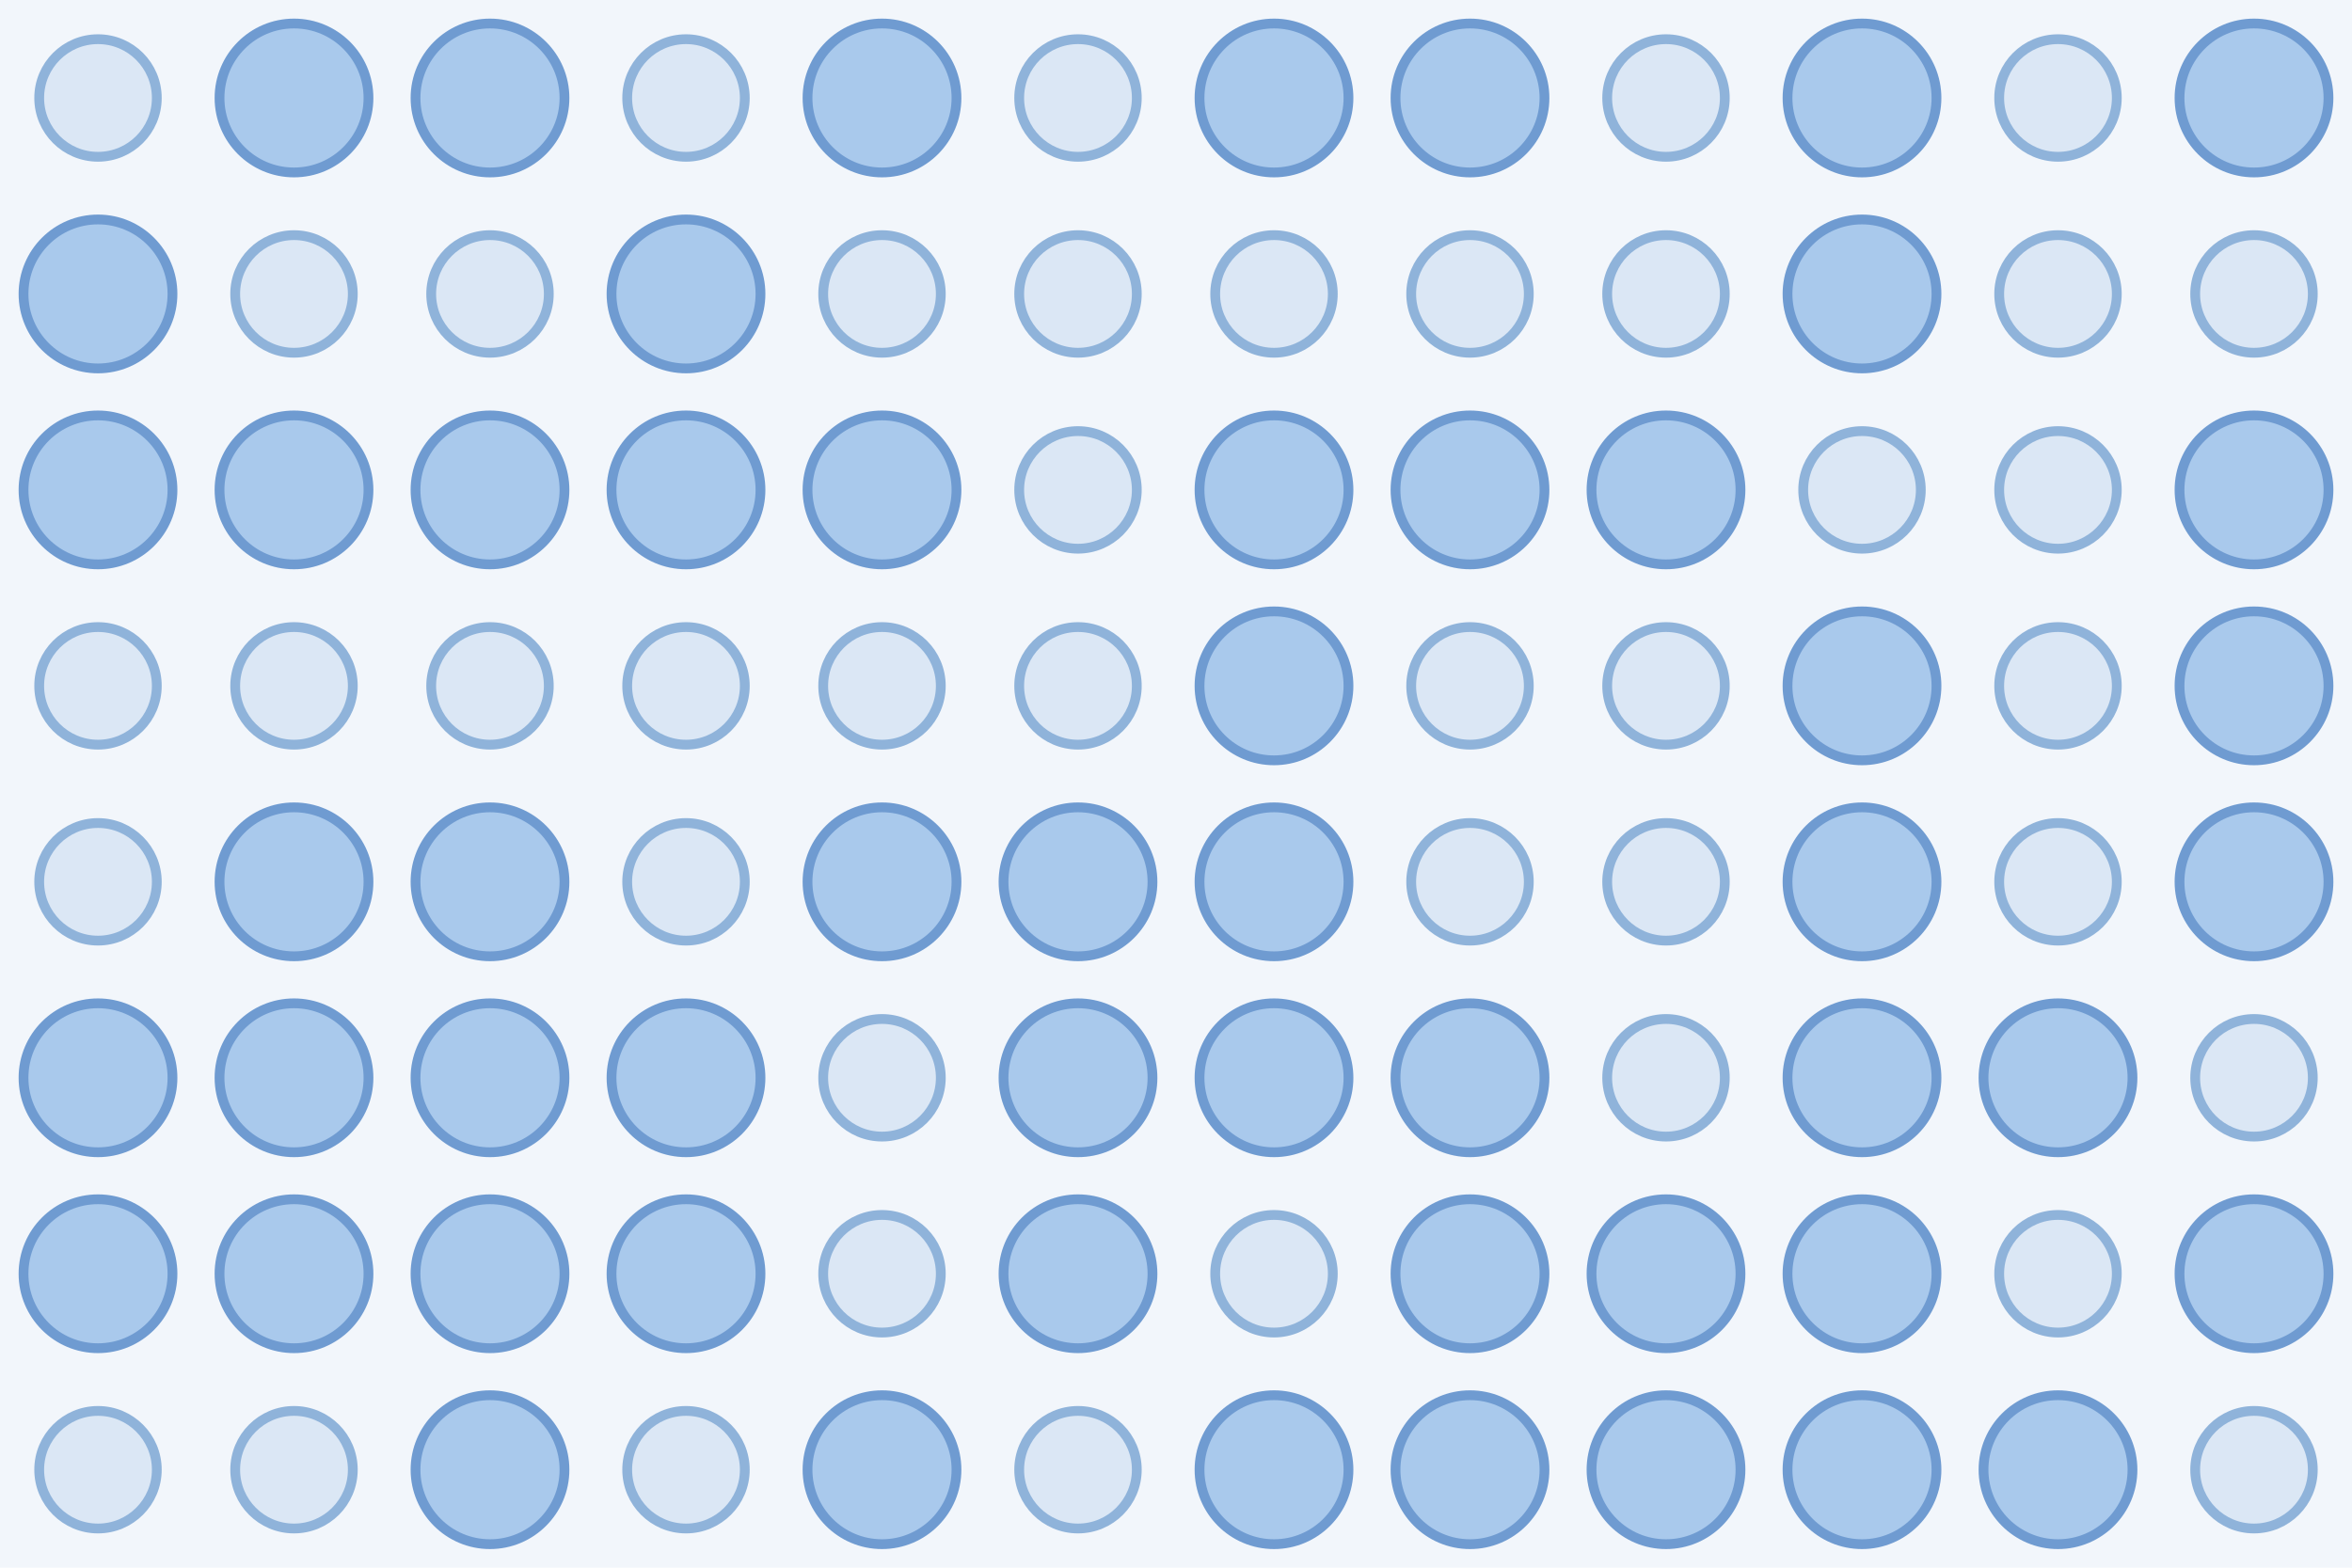
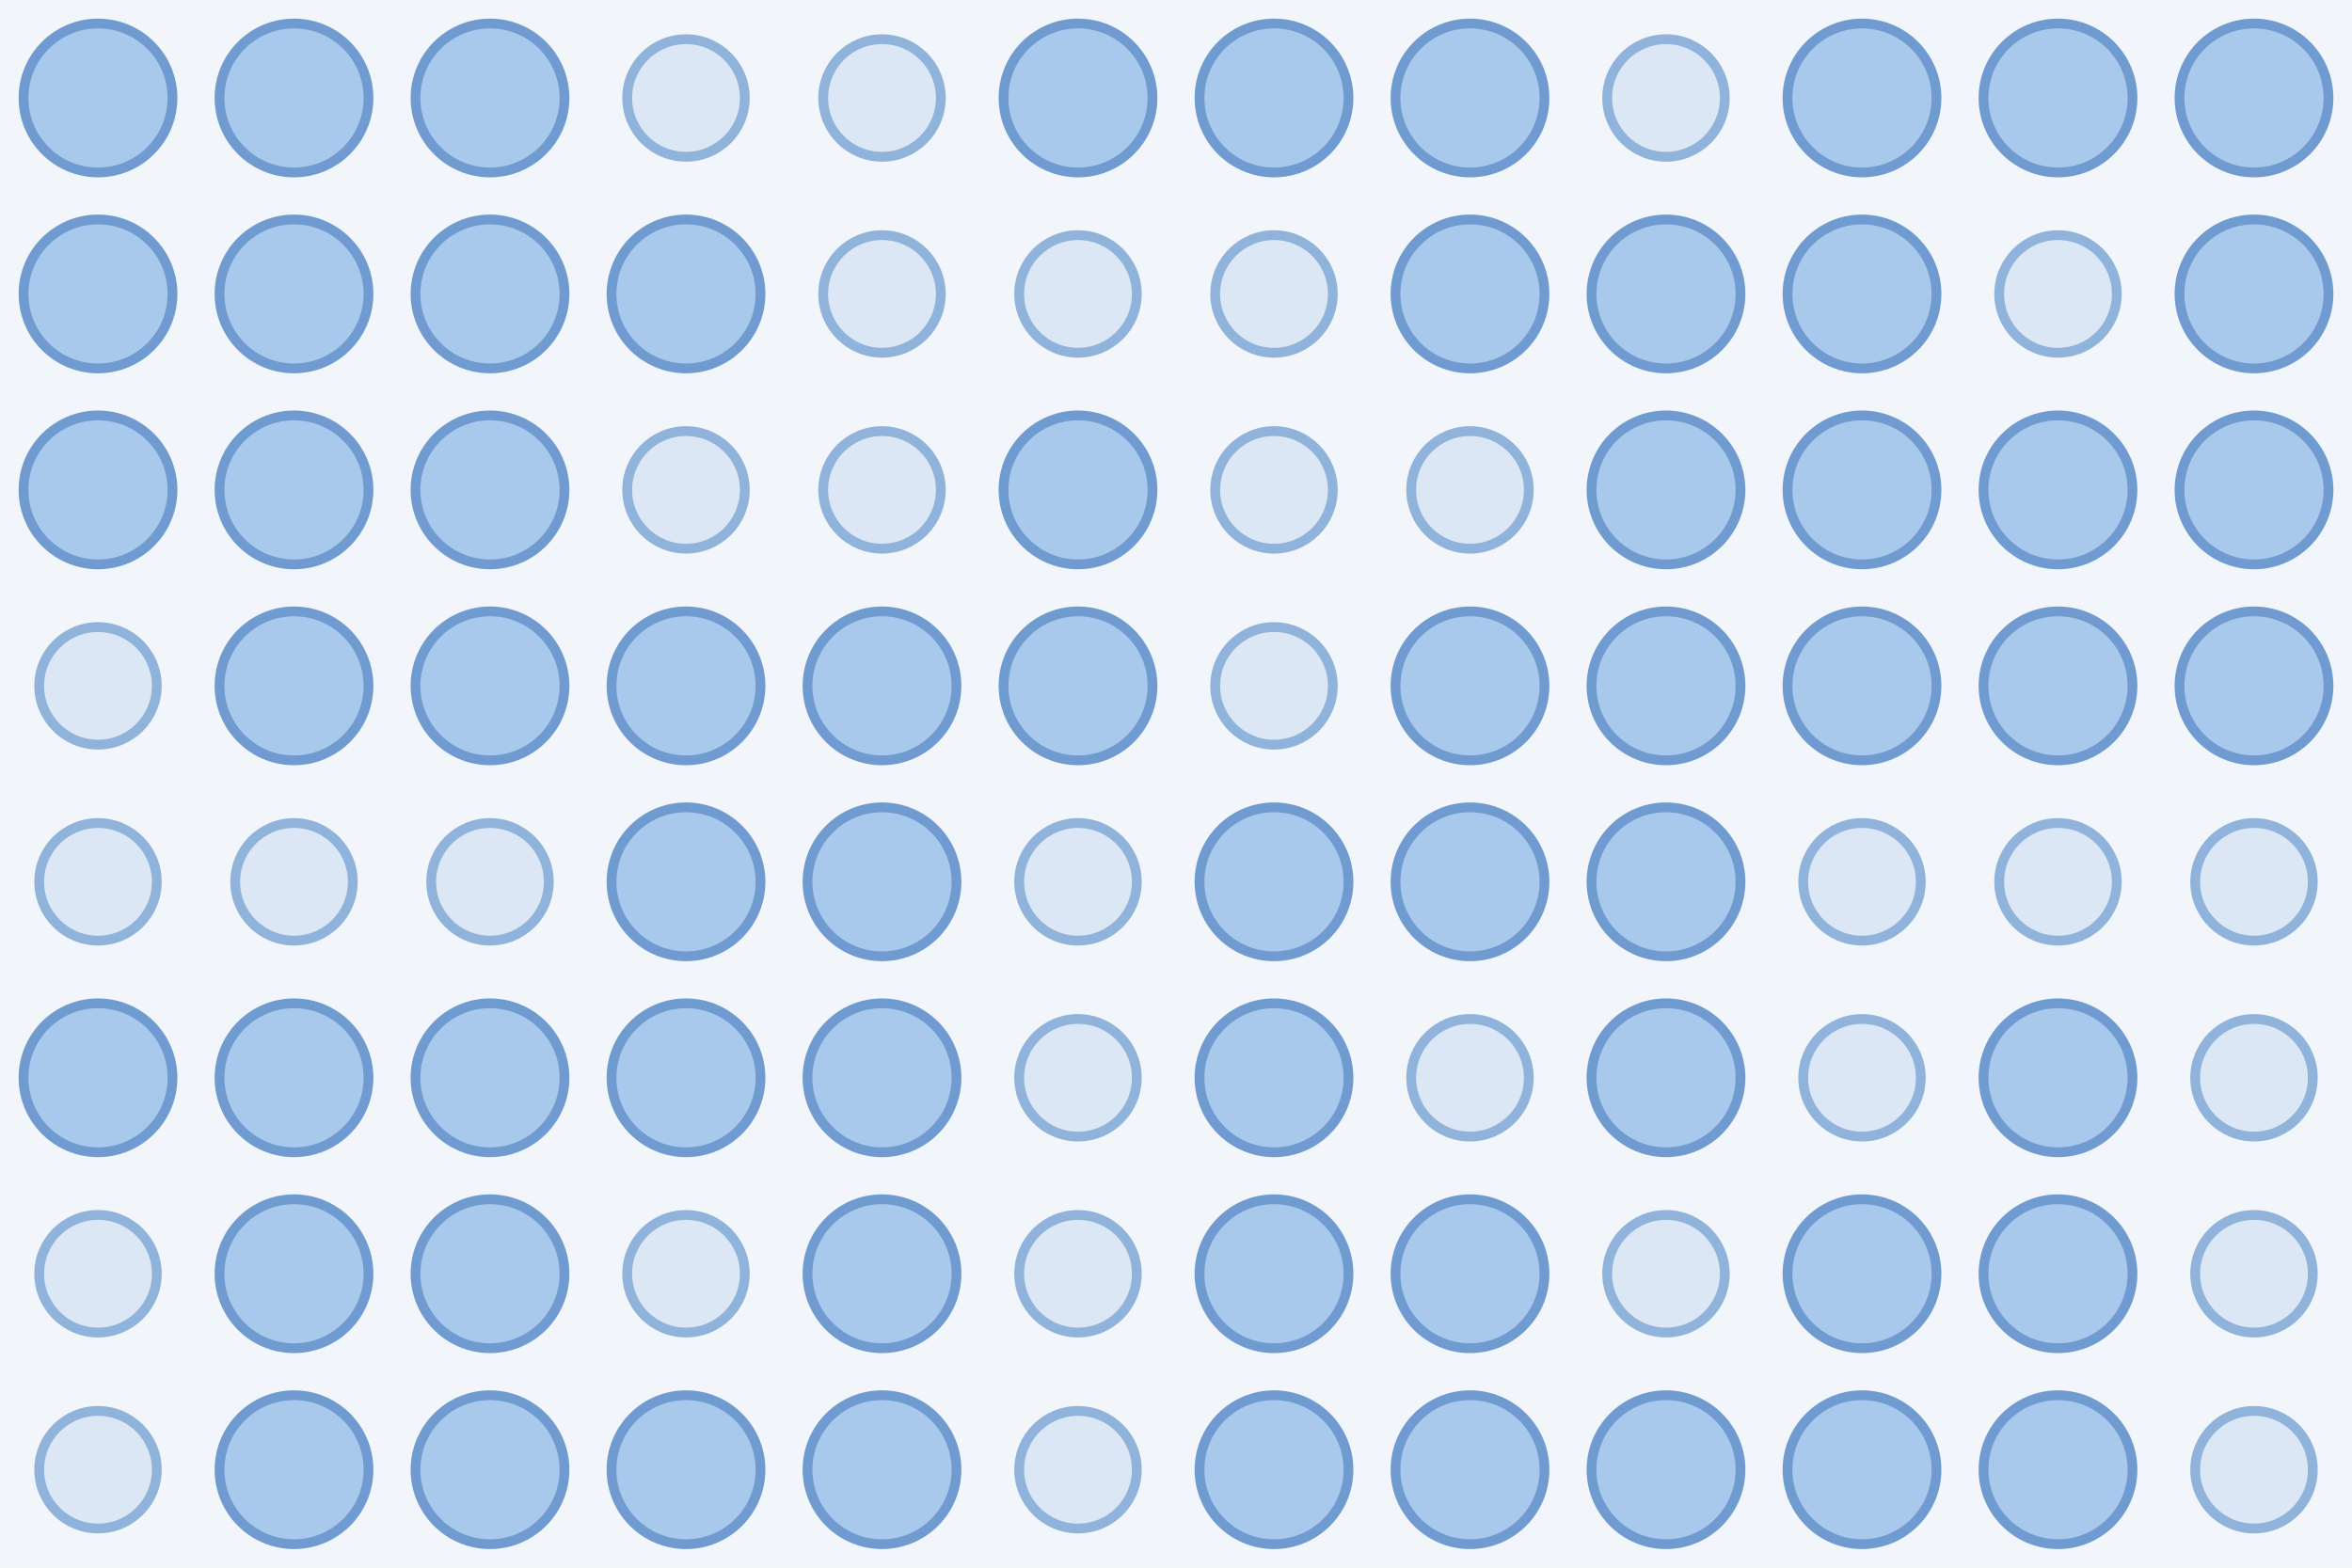
<svg xmlns="http://www.w3.org/2000/svg" width="480" height="320">
  <rect width="100%" height="100%" fill="#f2f6fb" />
-   <circle cx="20.0" cy="20.0" r="12.0" fill="#dbe7f5" stroke="#8fb3da" stroke-width="2" />
+   <circle cx="20.0" cy="20.0" r="15.2" fill="#a9c9ec" stroke="#6f9bd1" stroke-width="2" />
  <circle cx="60.0" cy="20.0" r="15.2" fill="#a9c9ec" stroke="#6f9bd1" stroke-width="2" />
  <circle cx="100.0" cy="20.0" r="15.2" fill="#a9c9ec" stroke="#6f9bd1" stroke-width="2" />
  <circle cx="140.0" cy="20.0" r="12.0" fill="#dbe7f5" stroke="#8fb3da" stroke-width="2" />
-   <circle cx="180.0" cy="20.0" r="15.2" fill="#a9c9ec" stroke="#6f9bd1" stroke-width="2" />
-   <circle cx="220.0" cy="20.0" r="12.0" fill="#dbe7f5" stroke="#8fb3da" stroke-width="2" />
+   <circle cx="180.0" cy="20.0" r="12.0" fill="#dbe7f5" stroke="#8fb3da" stroke-width="2" />
+   <circle cx="220.0" cy="20.0" r="15.2" fill="#a9c9ec" stroke="#6f9bd1" stroke-width="2" />
  <circle cx="260.0" cy="20.0" r="15.2" fill="#a9c9ec" stroke="#6f9bd1" stroke-width="2" />
  <circle cx="300.0" cy="20.0" r="15.2" fill="#a9c9ec" stroke="#6f9bd1" stroke-width="2" />
  <circle cx="340.0" cy="20.0" r="12.0" fill="#dbe7f5" stroke="#8fb3da" stroke-width="2" />
  <circle cx="380.0" cy="20.0" r="15.2" fill="#a9c9ec" stroke="#6f9bd1" stroke-width="2" />
-   <circle cx="420.0" cy="20.0" r="12.0" fill="#dbe7f5" stroke="#8fb3da" stroke-width="2" />
+   <circle cx="420.0" cy="20.0" r="15.2" fill="#a9c9ec" stroke="#6f9bd1" stroke-width="2" />
  <circle cx="460.0" cy="20.0" r="15.2" fill="#a9c9ec" stroke="#6f9bd1" stroke-width="2" />
  <circle cx="20.0" cy="60.0" r="15.2" fill="#a9c9ec" stroke="#6f9bd1" stroke-width="2" />
-   <circle cx="60.0" cy="60.0" r="12.0" fill="#dbe7f5" stroke="#8fb3da" stroke-width="2" />
-   <circle cx="100.0" cy="60.0" r="12.0" fill="#dbe7f5" stroke="#8fb3da" stroke-width="2" />
+   <circle cx="60.0" cy="60.0" r="15.2" fill="#a9c9ec" stroke="#6f9bd1" stroke-width="2" />
+   <circle cx="100.0" cy="60.0" r="15.2" fill="#a9c9ec" stroke="#6f9bd1" stroke-width="2" />
  <circle cx="140.0" cy="60.0" r="15.2" fill="#a9c9ec" stroke="#6f9bd1" stroke-width="2" />
  <circle cx="180.0" cy="60.0" r="12.0" fill="#dbe7f5" stroke="#8fb3da" stroke-width="2" />
  <circle cx="220.0" cy="60.0" r="12.0" fill="#dbe7f5" stroke="#8fb3da" stroke-width="2" />
  <circle cx="260.0" cy="60.0" r="12.0" fill="#dbe7f5" stroke="#8fb3da" stroke-width="2" />
-   <circle cx="300.0" cy="60.0" r="12.0" fill="#dbe7f5" stroke="#8fb3da" stroke-width="2" />
-   <circle cx="340.0" cy="60.0" r="12.0" fill="#dbe7f5" stroke="#8fb3da" stroke-width="2" />
+   <circle cx="300.0" cy="60.0" r="15.2" fill="#a9c9ec" stroke="#6f9bd1" stroke-width="2" />
+   <circle cx="340.0" cy="60.0" r="15.2" fill="#a9c9ec" stroke="#6f9bd1" stroke-width="2" />
  <circle cx="380.0" cy="60.0" r="15.2" fill="#a9c9ec" stroke="#6f9bd1" stroke-width="2" />
  <circle cx="420.0" cy="60.0" r="12.0" fill="#dbe7f5" stroke="#8fb3da" stroke-width="2" />
-   <circle cx="460.0" cy="60.0" r="12.0" fill="#dbe7f5" stroke="#8fb3da" stroke-width="2" />
+   <circle cx="460.0" cy="60.0" r="15.2" fill="#a9c9ec" stroke="#6f9bd1" stroke-width="2" />
  <circle cx="20.0" cy="100.0" r="15.2" fill="#a9c9ec" stroke="#6f9bd1" stroke-width="2" />
  <circle cx="60.0" cy="100.0" r="15.2" fill="#a9c9ec" stroke="#6f9bd1" stroke-width="2" />
  <circle cx="100.0" cy="100.0" r="15.2" fill="#a9c9ec" stroke="#6f9bd1" stroke-width="2" />
-   <circle cx="140.0" cy="100.0" r="15.2" fill="#a9c9ec" stroke="#6f9bd1" stroke-width="2" />
-   <circle cx="180.0" cy="100.0" r="15.2" fill="#a9c9ec" stroke="#6f9bd1" stroke-width="2" />
-   <circle cx="220.0" cy="100.0" r="12.0" fill="#dbe7f5" stroke="#8fb3da" stroke-width="2" />
-   <circle cx="260.0" cy="100.0" r="15.2" fill="#a9c9ec" stroke="#6f9bd1" stroke-width="2" />
-   <circle cx="300.0" cy="100.0" r="15.2" fill="#a9c9ec" stroke="#6f9bd1" stroke-width="2" />
+   <circle cx="140.0" cy="100.0" r="12.0" fill="#dbe7f5" stroke="#8fb3da" stroke-width="2" />
+   <circle cx="180.0" cy="100.0" r="12.0" fill="#dbe7f5" stroke="#8fb3da" stroke-width="2" />
+   <circle cx="220.0" cy="100.0" r="15.2" fill="#a9c9ec" stroke="#6f9bd1" stroke-width="2" />
+   <circle cx="260.0" cy="100.0" r="12.0" fill="#dbe7f5" stroke="#8fb3da" stroke-width="2" />
+   <circle cx="300.0" cy="100.0" r="12.0" fill="#dbe7f5" stroke="#8fb3da" stroke-width="2" />
  <circle cx="340.0" cy="100.0" r="15.2" fill="#a9c9ec" stroke="#6f9bd1" stroke-width="2" />
-   <circle cx="380.0" cy="100.0" r="12.0" fill="#dbe7f5" stroke="#8fb3da" stroke-width="2" />
-   <circle cx="420.0" cy="100.0" r="12.0" fill="#dbe7f5" stroke="#8fb3da" stroke-width="2" />
+   <circle cx="380.0" cy="100.0" r="15.2" fill="#a9c9ec" stroke="#6f9bd1" stroke-width="2" />
+   <circle cx="420.0" cy="100.0" r="15.2" fill="#a9c9ec" stroke="#6f9bd1" stroke-width="2" />
  <circle cx="460.0" cy="100.0" r="15.2" fill="#a9c9ec" stroke="#6f9bd1" stroke-width="2" />
  <circle cx="20.0" cy="140.0" r="12.0" fill="#dbe7f5" stroke="#8fb3da" stroke-width="2" />
-   <circle cx="60.0" cy="140.0" r="12.0" fill="#dbe7f5" stroke="#8fb3da" stroke-width="2" />
-   <circle cx="100.0" cy="140.0" r="12.0" fill="#dbe7f5" stroke="#8fb3da" stroke-width="2" />
-   <circle cx="140.0" cy="140.0" r="12.0" fill="#dbe7f5" stroke="#8fb3da" stroke-width="2" />
-   <circle cx="180.0" cy="140.0" r="12.0" fill="#dbe7f5" stroke="#8fb3da" stroke-width="2" />
-   <circle cx="220.0" cy="140.0" r="12.0" fill="#dbe7f5" stroke="#8fb3da" stroke-width="2" />
-   <circle cx="260.0" cy="140.0" r="15.2" fill="#a9c9ec" stroke="#6f9bd1" stroke-width="2" />
-   <circle cx="300.0" cy="140.0" r="12.0" fill="#dbe7f5" stroke="#8fb3da" stroke-width="2" />
-   <circle cx="340.0" cy="140.0" r="12.0" fill="#dbe7f5" stroke="#8fb3da" stroke-width="2" />
+   <circle cx="60.0" cy="140.0" r="15.2" fill="#a9c9ec" stroke="#6f9bd1" stroke-width="2" />
+   <circle cx="100.0" cy="140.0" r="15.2" fill="#a9c9ec" stroke="#6f9bd1" stroke-width="2" />
+   <circle cx="140.0" cy="140.0" r="15.2" fill="#a9c9ec" stroke="#6f9bd1" stroke-width="2" />
+   <circle cx="180.0" cy="140.0" r="15.2" fill="#a9c9ec" stroke="#6f9bd1" stroke-width="2" />
+   <circle cx="220.0" cy="140.0" r="15.2" fill="#a9c9ec" stroke="#6f9bd1" stroke-width="2" />
+   <circle cx="260.0" cy="140.0" r="12.0" fill="#dbe7f5" stroke="#8fb3da" stroke-width="2" />
+   <circle cx="300.0" cy="140.0" r="15.2" fill="#a9c9ec" stroke="#6f9bd1" stroke-width="2" />
+   <circle cx="340.0" cy="140.0" r="15.2" fill="#a9c9ec" stroke="#6f9bd1" stroke-width="2" />
  <circle cx="380.0" cy="140.0" r="15.2" fill="#a9c9ec" stroke="#6f9bd1" stroke-width="2" />
-   <circle cx="420.0" cy="140.0" r="12.0" fill="#dbe7f5" stroke="#8fb3da" stroke-width="2" />
+   <circle cx="420.0" cy="140.0" r="15.2" fill="#a9c9ec" stroke="#6f9bd1" stroke-width="2" />
  <circle cx="460.0" cy="140.0" r="15.2" fill="#a9c9ec" stroke="#6f9bd1" stroke-width="2" />
  <circle cx="20.0" cy="180.0" r="12.0" fill="#dbe7f5" stroke="#8fb3da" stroke-width="2" />
-   <circle cx="60.0" cy="180.0" r="15.2" fill="#a9c9ec" stroke="#6f9bd1" stroke-width="2" />
-   <circle cx="100.0" cy="180.0" r="15.2" fill="#a9c9ec" stroke="#6f9bd1" stroke-width="2" />
-   <circle cx="140.0" cy="180.0" r="12.0" fill="#dbe7f5" stroke="#8fb3da" stroke-width="2" />
+   <circle cx="60.0" cy="180.0" r="12.0" fill="#dbe7f5" stroke="#8fb3da" stroke-width="2" />
+   <circle cx="100.0" cy="180.0" r="12.0" fill="#dbe7f5" stroke="#8fb3da" stroke-width="2" />
+   <circle cx="140.0" cy="180.0" r="15.2" fill="#a9c9ec" stroke="#6f9bd1" stroke-width="2" />
  <circle cx="180.0" cy="180.0" r="15.2" fill="#a9c9ec" stroke="#6f9bd1" stroke-width="2" />
-   <circle cx="220.0" cy="180.0" r="15.2" fill="#a9c9ec" stroke="#6f9bd1" stroke-width="2" />
+   <circle cx="220.0" cy="180.0" r="12.0" fill="#dbe7f5" stroke="#8fb3da" stroke-width="2" />
  <circle cx="260.0" cy="180.0" r="15.2" fill="#a9c9ec" stroke="#6f9bd1" stroke-width="2" />
-   <circle cx="300.0" cy="180.0" r="12.0" fill="#dbe7f5" stroke="#8fb3da" stroke-width="2" />
-   <circle cx="340.0" cy="180.0" r="12.0" fill="#dbe7f5" stroke="#8fb3da" stroke-width="2" />
-   <circle cx="380.0" cy="180.0" r="15.2" fill="#a9c9ec" stroke="#6f9bd1" stroke-width="2" />
+   <circle cx="300.0" cy="180.0" r="15.2" fill="#a9c9ec" stroke="#6f9bd1" stroke-width="2" />
+   <circle cx="340.0" cy="180.0" r="15.2" fill="#a9c9ec" stroke="#6f9bd1" stroke-width="2" />
+   <circle cx="380.0" cy="180.0" r="12.0" fill="#dbe7f5" stroke="#8fb3da" stroke-width="2" />
  <circle cx="420.0" cy="180.0" r="12.0" fill="#dbe7f5" stroke="#8fb3da" stroke-width="2" />
-   <circle cx="460.0" cy="180.0" r="15.2" fill="#a9c9ec" stroke="#6f9bd1" stroke-width="2" />
+   <circle cx="460.0" cy="180.0" r="12.0" fill="#dbe7f5" stroke="#8fb3da" stroke-width="2" />
  <circle cx="20.0" cy="220.0" r="15.2" fill="#a9c9ec" stroke="#6f9bd1" stroke-width="2" />
  <circle cx="60.0" cy="220.0" r="15.2" fill="#a9c9ec" stroke="#6f9bd1" stroke-width="2" />
  <circle cx="100.0" cy="220.0" r="15.2" fill="#a9c9ec" stroke="#6f9bd1" stroke-width="2" />
  <circle cx="140.0" cy="220.0" r="15.2" fill="#a9c9ec" stroke="#6f9bd1" stroke-width="2" />
-   <circle cx="180.0" cy="220.0" r="12.0" fill="#dbe7f5" stroke="#8fb3da" stroke-width="2" />
-   <circle cx="220.0" cy="220.0" r="15.2" fill="#a9c9ec" stroke="#6f9bd1" stroke-width="2" />
+   <circle cx="180.0" cy="220.0" r="15.2" fill="#a9c9ec" stroke="#6f9bd1" stroke-width="2" />
+   <circle cx="220.0" cy="220.0" r="12.0" fill="#dbe7f5" stroke="#8fb3da" stroke-width="2" />
  <circle cx="260.0" cy="220.0" r="15.2" fill="#a9c9ec" stroke="#6f9bd1" stroke-width="2" />
-   <circle cx="300.0" cy="220.0" r="15.2" fill="#a9c9ec" stroke="#6f9bd1" stroke-width="2" />
-   <circle cx="340.0" cy="220.0" r="12.0" fill="#dbe7f5" stroke="#8fb3da" stroke-width="2" />
-   <circle cx="380.0" cy="220.0" r="15.2" fill="#a9c9ec" stroke="#6f9bd1" stroke-width="2" />
+   <circle cx="300.0" cy="220.0" r="12.0" fill="#dbe7f5" stroke="#8fb3da" stroke-width="2" />
+   <circle cx="340.0" cy="220.0" r="15.2" fill="#a9c9ec" stroke="#6f9bd1" stroke-width="2" />
+   <circle cx="380.0" cy="220.0" r="12.0" fill="#dbe7f5" stroke="#8fb3da" stroke-width="2" />
  <circle cx="420.0" cy="220.0" r="15.2" fill="#a9c9ec" stroke="#6f9bd1" stroke-width="2" />
  <circle cx="460.0" cy="220.0" r="12.0" fill="#dbe7f5" stroke="#8fb3da" stroke-width="2" />
-   <circle cx="20.0" cy="260.0" r="15.2" fill="#a9c9ec" stroke="#6f9bd1" stroke-width="2" />
+   <circle cx="20.0" cy="260.0" r="12.0" fill="#dbe7f5" stroke="#8fb3da" stroke-width="2" />
  <circle cx="60.0" cy="260.0" r="15.2" fill="#a9c9ec" stroke="#6f9bd1" stroke-width="2" />
  <circle cx="100.0" cy="260.0" r="15.2" fill="#a9c9ec" stroke="#6f9bd1" stroke-width="2" />
-   <circle cx="140.0" cy="260.0" r="15.2" fill="#a9c9ec" stroke="#6f9bd1" stroke-width="2" />
-   <circle cx="180.0" cy="260.0" r="12.0" fill="#dbe7f5" stroke="#8fb3da" stroke-width="2" />
-   <circle cx="220.0" cy="260.0" r="15.2" fill="#a9c9ec" stroke="#6f9bd1" stroke-width="2" />
-   <circle cx="260.0" cy="260.0" r="12.0" fill="#dbe7f5" stroke="#8fb3da" stroke-width="2" />
+   <circle cx="140.0" cy="260.0" r="12.0" fill="#dbe7f5" stroke="#8fb3da" stroke-width="2" />
+   <circle cx="180.0" cy="260.0" r="15.2" fill="#a9c9ec" stroke="#6f9bd1" stroke-width="2" />
+   <circle cx="220.0" cy="260.0" r="12.0" fill="#dbe7f5" stroke="#8fb3da" stroke-width="2" />
+   <circle cx="260.0" cy="260.0" r="15.2" fill="#a9c9ec" stroke="#6f9bd1" stroke-width="2" />
  <circle cx="300.0" cy="260.0" r="15.2" fill="#a9c9ec" stroke="#6f9bd1" stroke-width="2" />
-   <circle cx="340.0" cy="260.0" r="15.2" fill="#a9c9ec" stroke="#6f9bd1" stroke-width="2" />
+   <circle cx="340.0" cy="260.0" r="12.0" fill="#dbe7f5" stroke="#8fb3da" stroke-width="2" />
  <circle cx="380.0" cy="260.0" r="15.2" fill="#a9c9ec" stroke="#6f9bd1" stroke-width="2" />
-   <circle cx="420.0" cy="260.0" r="12.0" fill="#dbe7f5" stroke="#8fb3da" stroke-width="2" />
-   <circle cx="460.0" cy="260.0" r="15.2" fill="#a9c9ec" stroke="#6f9bd1" stroke-width="2" />
+   <circle cx="420.0" cy="260.0" r="15.2" fill="#a9c9ec" stroke="#6f9bd1" stroke-width="2" />
+   <circle cx="460.0" cy="260.0" r="12.0" fill="#dbe7f5" stroke="#8fb3da" stroke-width="2" />
  <circle cx="20.0" cy="300.0" r="12.0" fill="#dbe7f5" stroke="#8fb3da" stroke-width="2" />
-   <circle cx="60.0" cy="300.0" r="12.0" fill="#dbe7f5" stroke="#8fb3da" stroke-width="2" />
+   <circle cx="60.0" cy="300.0" r="15.2" fill="#a9c9ec" stroke="#6f9bd1" stroke-width="2" />
  <circle cx="100.0" cy="300.0" r="15.2" fill="#a9c9ec" stroke="#6f9bd1" stroke-width="2" />
-   <circle cx="140.0" cy="300.0" r="12.0" fill="#dbe7f5" stroke="#8fb3da" stroke-width="2" />
+   <circle cx="140.0" cy="300.0" r="15.2" fill="#a9c9ec" stroke="#6f9bd1" stroke-width="2" />
  <circle cx="180.0" cy="300.0" r="15.2" fill="#a9c9ec" stroke="#6f9bd1" stroke-width="2" />
  <circle cx="220.0" cy="300.0" r="12.0" fill="#dbe7f5" stroke="#8fb3da" stroke-width="2" />
  <circle cx="260.0" cy="300.0" r="15.2" fill="#a9c9ec" stroke="#6f9bd1" stroke-width="2" />
  <circle cx="300.0" cy="300.0" r="15.2" fill="#a9c9ec" stroke="#6f9bd1" stroke-width="2" />
  <circle cx="340.0" cy="300.0" r="15.2" fill="#a9c9ec" stroke="#6f9bd1" stroke-width="2" />
  <circle cx="380.0" cy="300.0" r="15.2" fill="#a9c9ec" stroke="#6f9bd1" stroke-width="2" />
  <circle cx="420.0" cy="300.0" r="15.2" fill="#a9c9ec" stroke="#6f9bd1" stroke-width="2" />
  <circle cx="460.0" cy="300.0" r="12.0" fill="#dbe7f5" stroke="#8fb3da" stroke-width="2" />
</svg>
